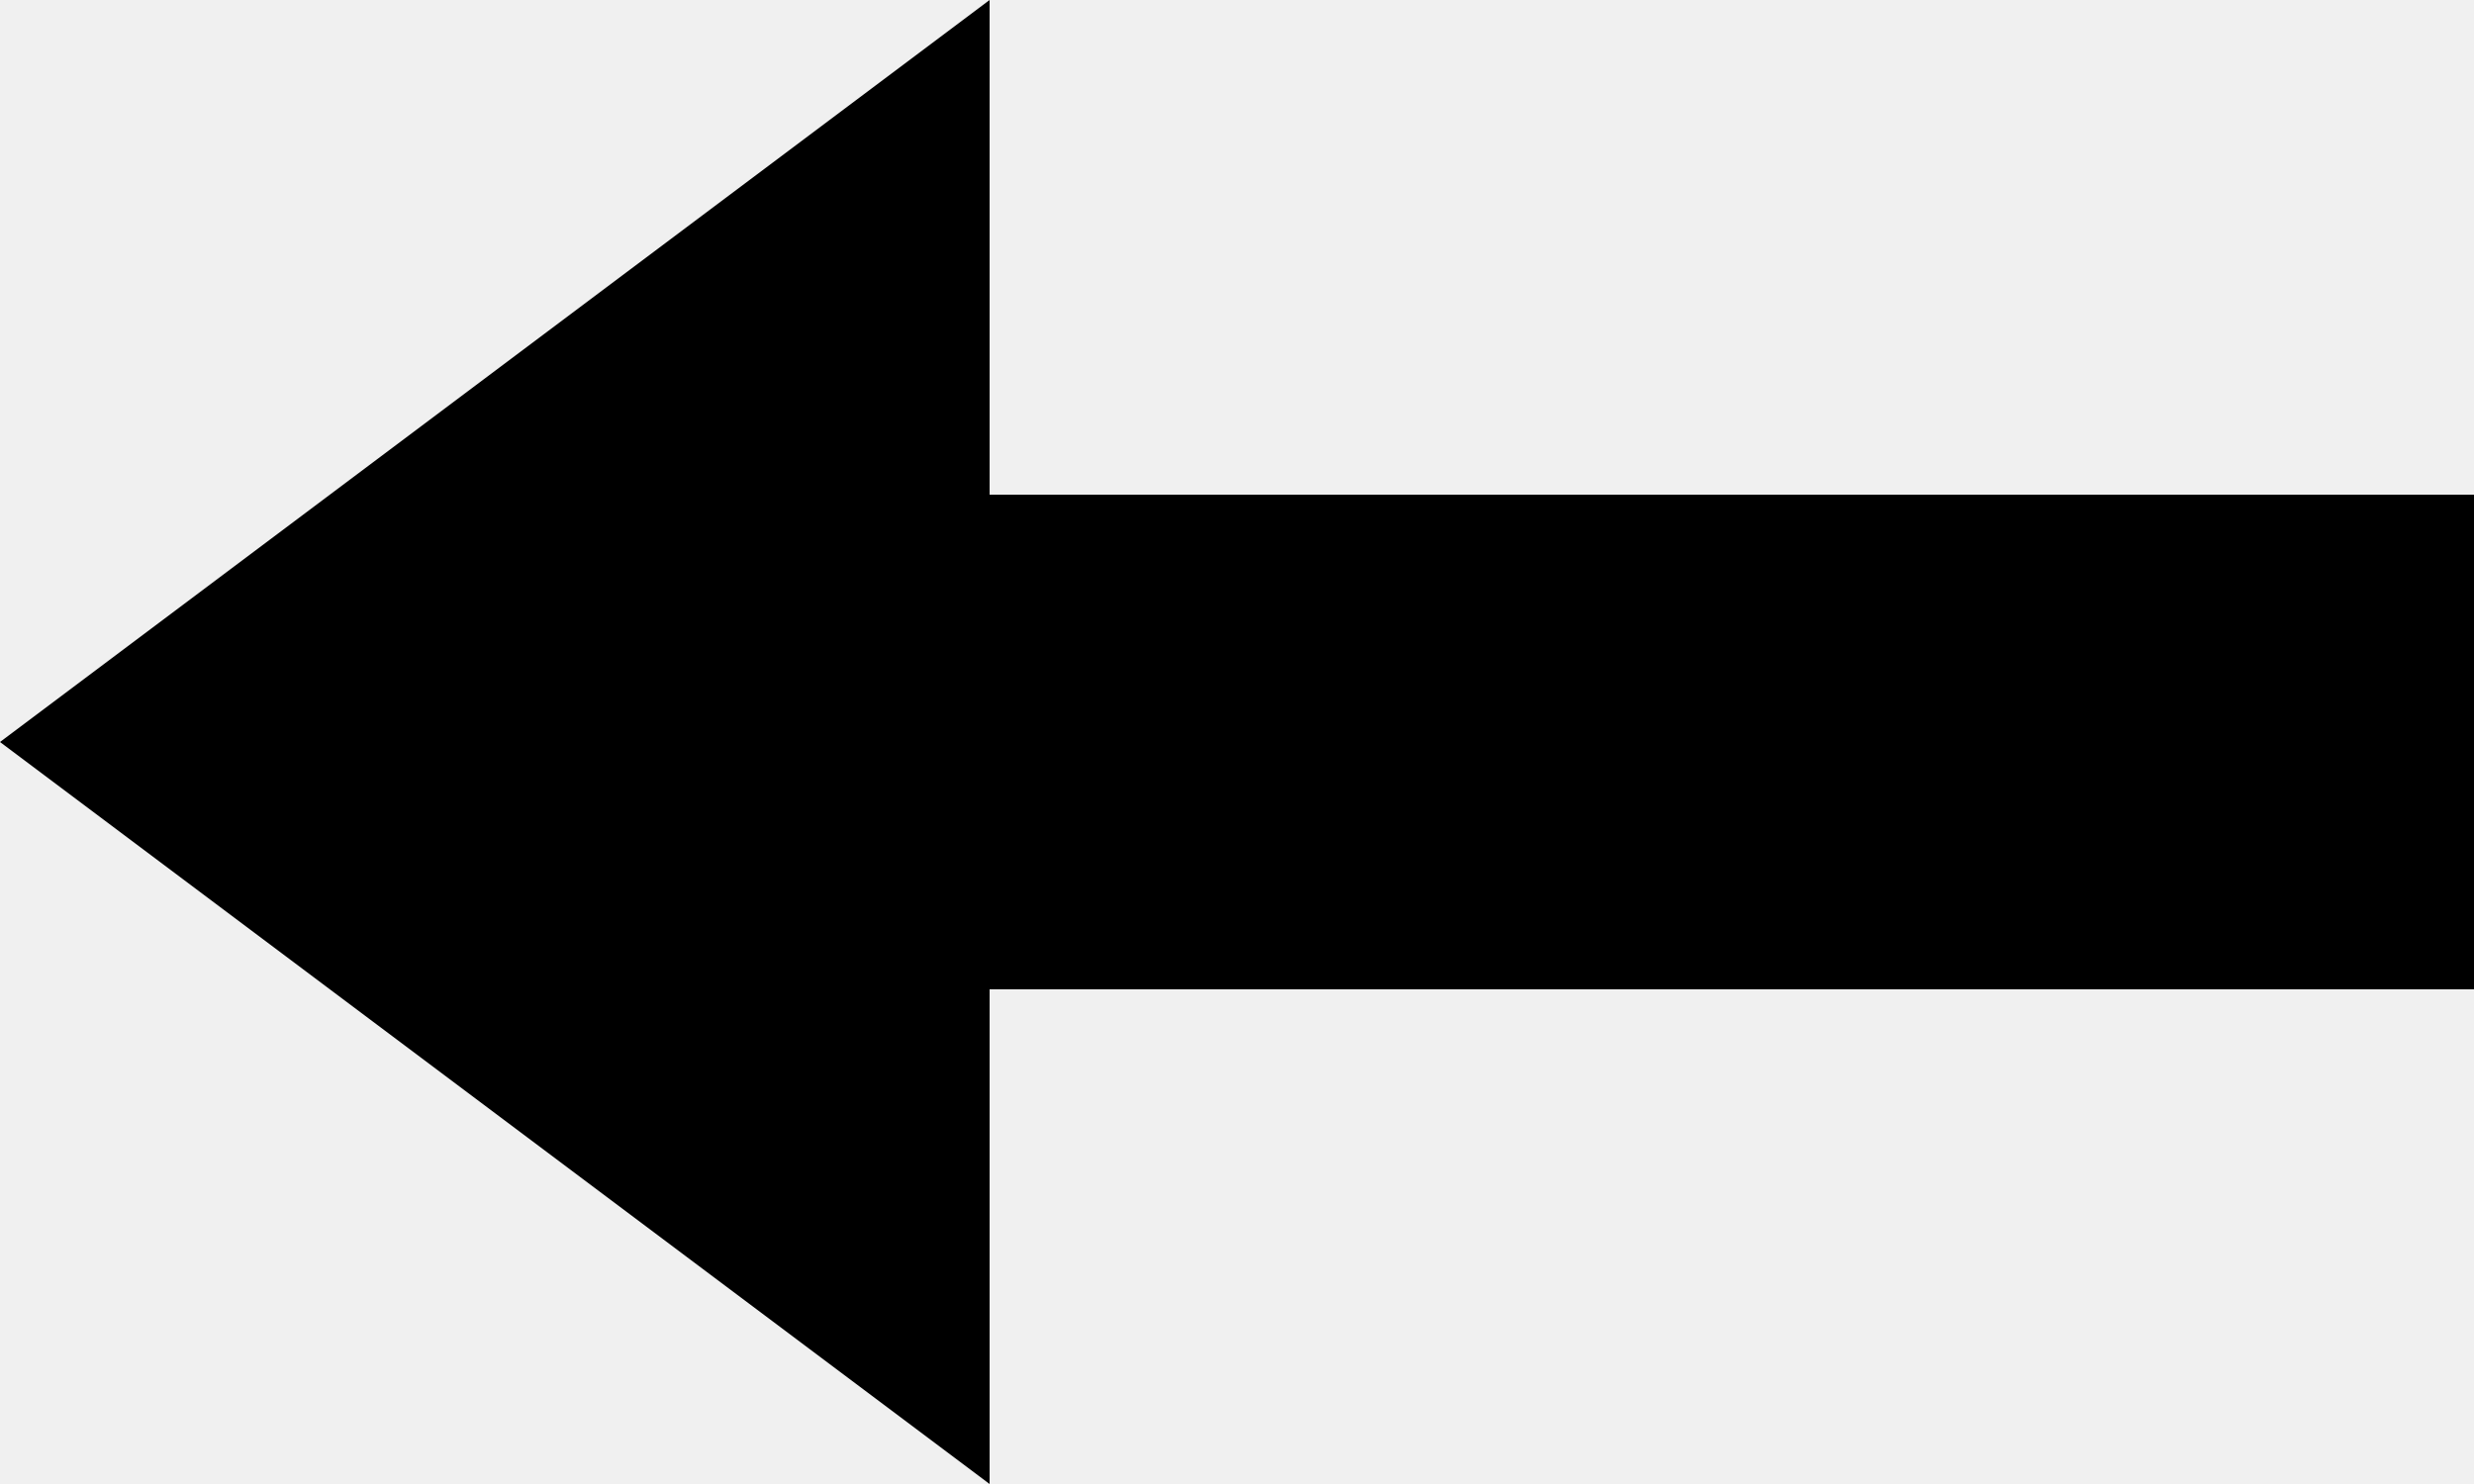
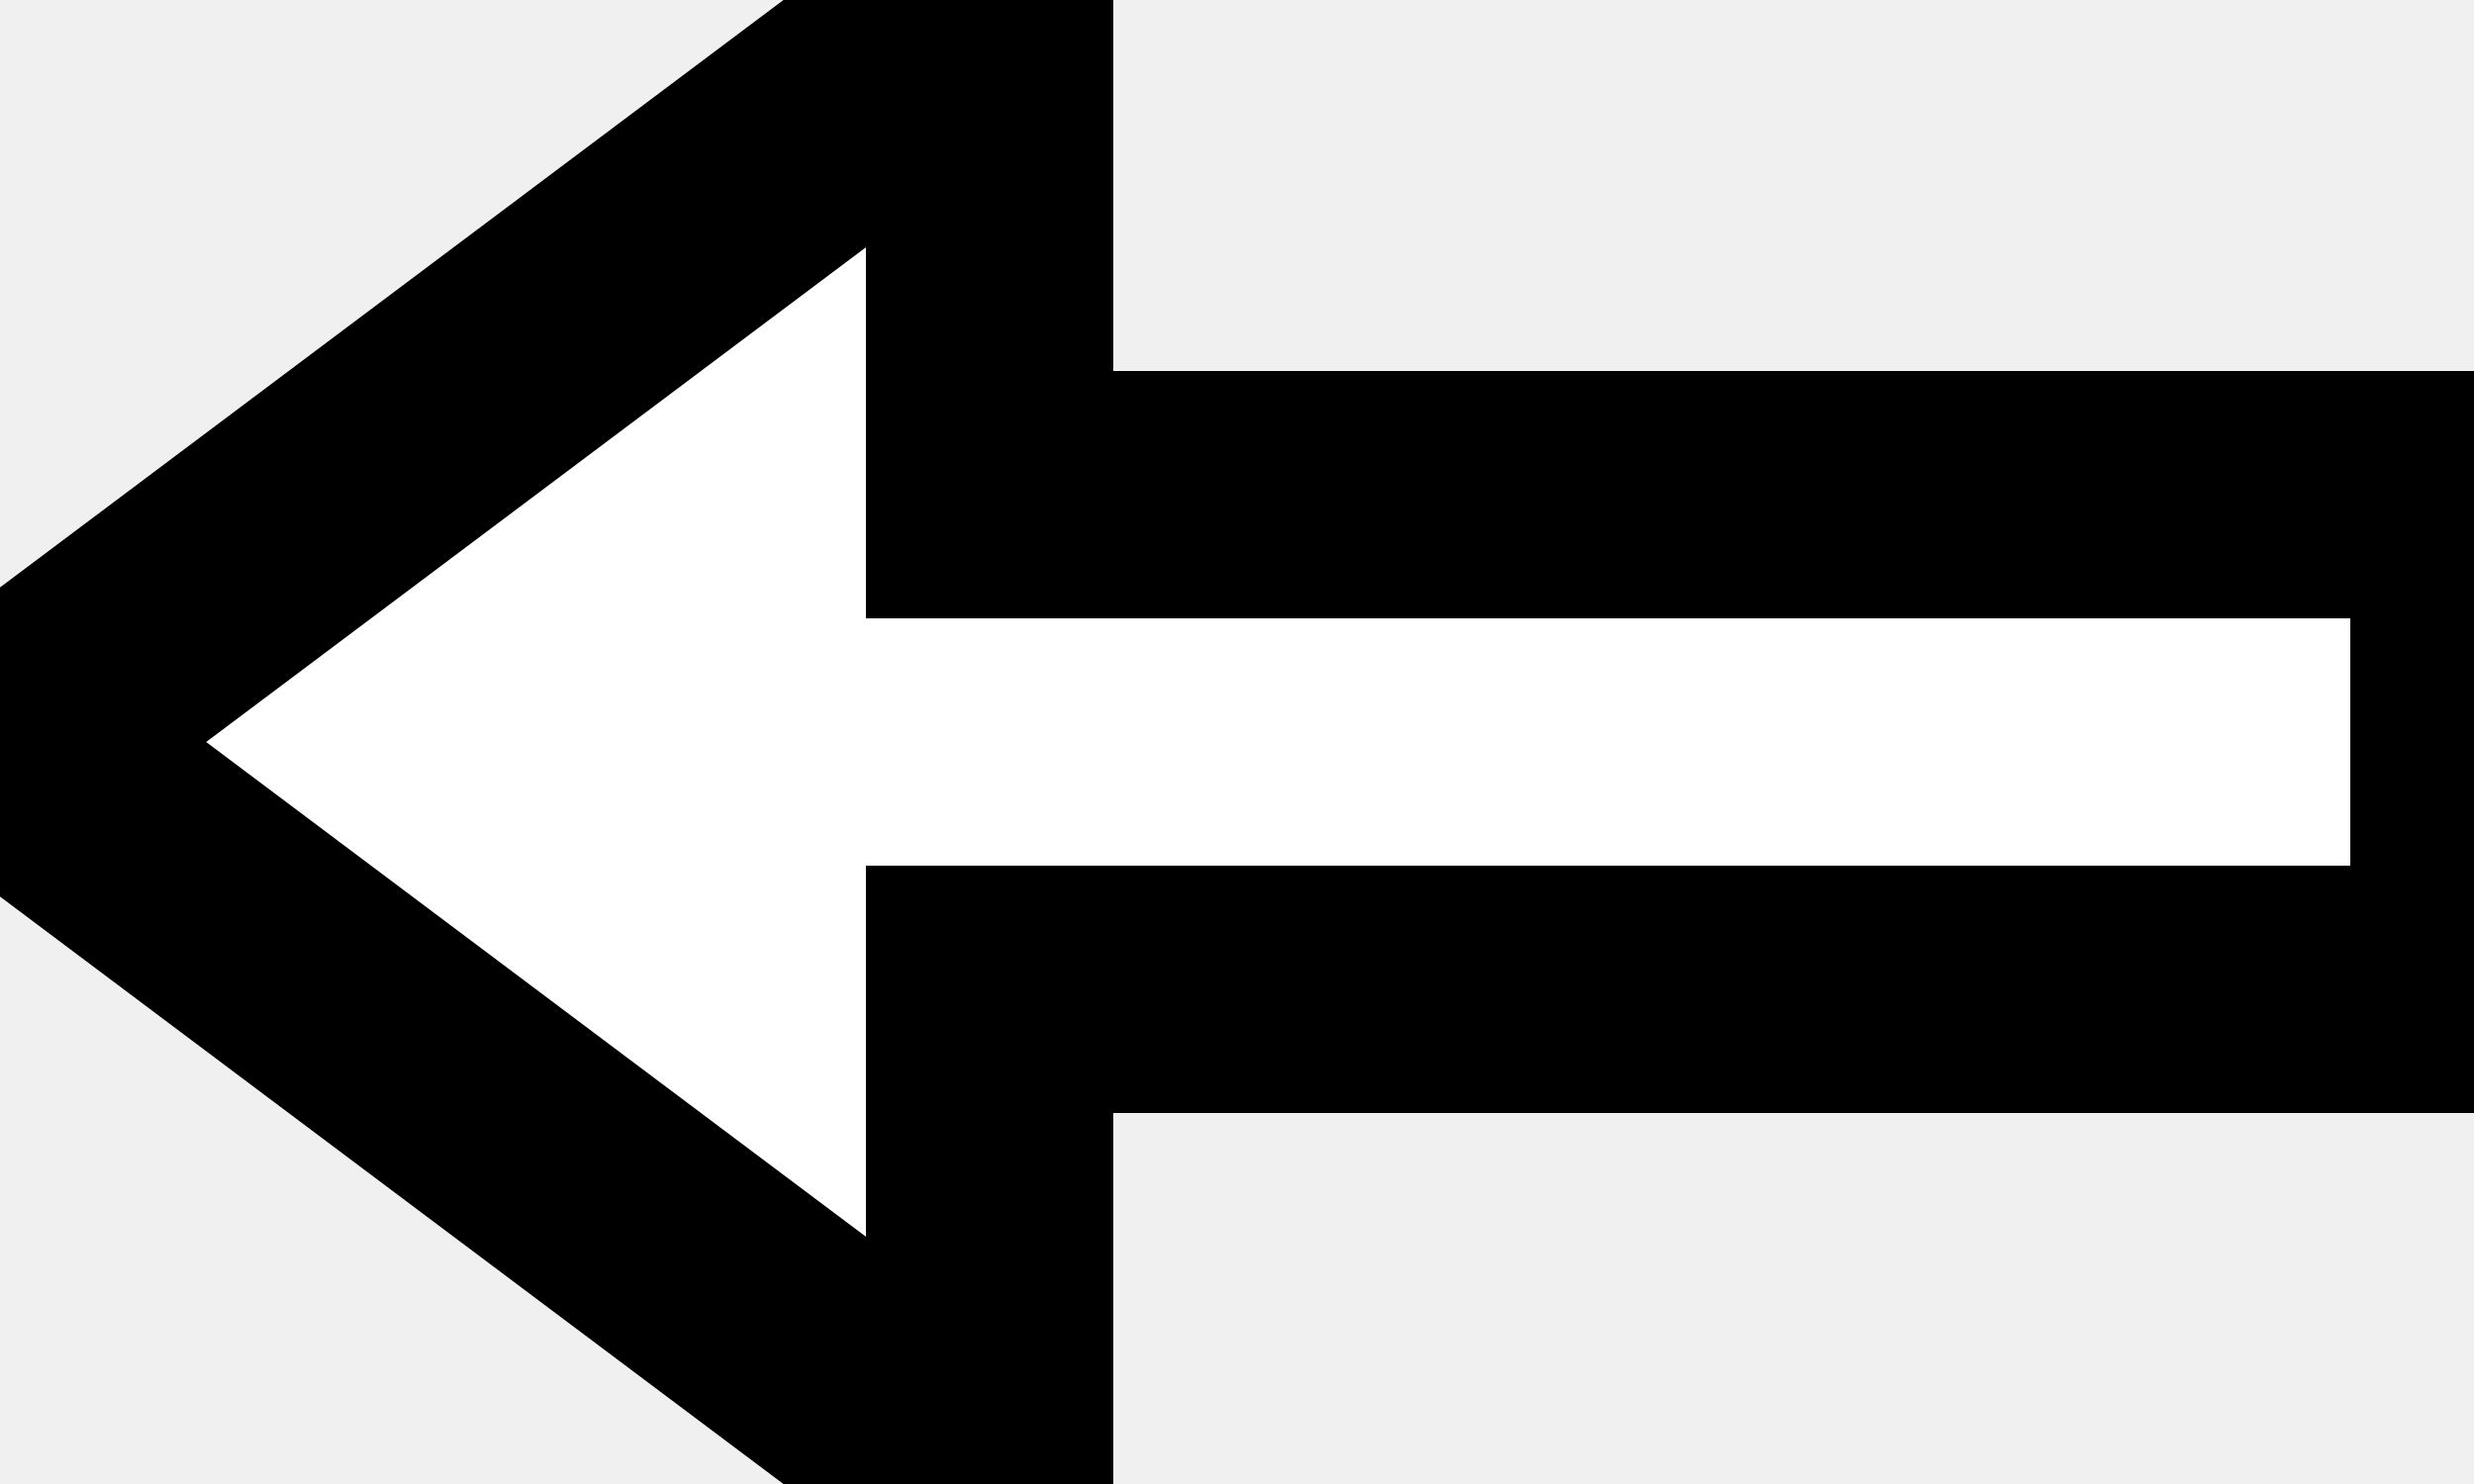
<svg xmlns="http://www.w3.org/2000/svg" viewBox="0 0 10 6">
-   <path d="M 0 3 L 4 0 L 4 2 L 10 2 L 10 4 L 4 4 L 4 6 z" />
+   <path fill="white" stroke="black" stroke-width="1" d="M 0 3 L 4 0 L 4 2 L 10 2 L 10 4 L 4 4 L 4 6 z" />
</svg>
